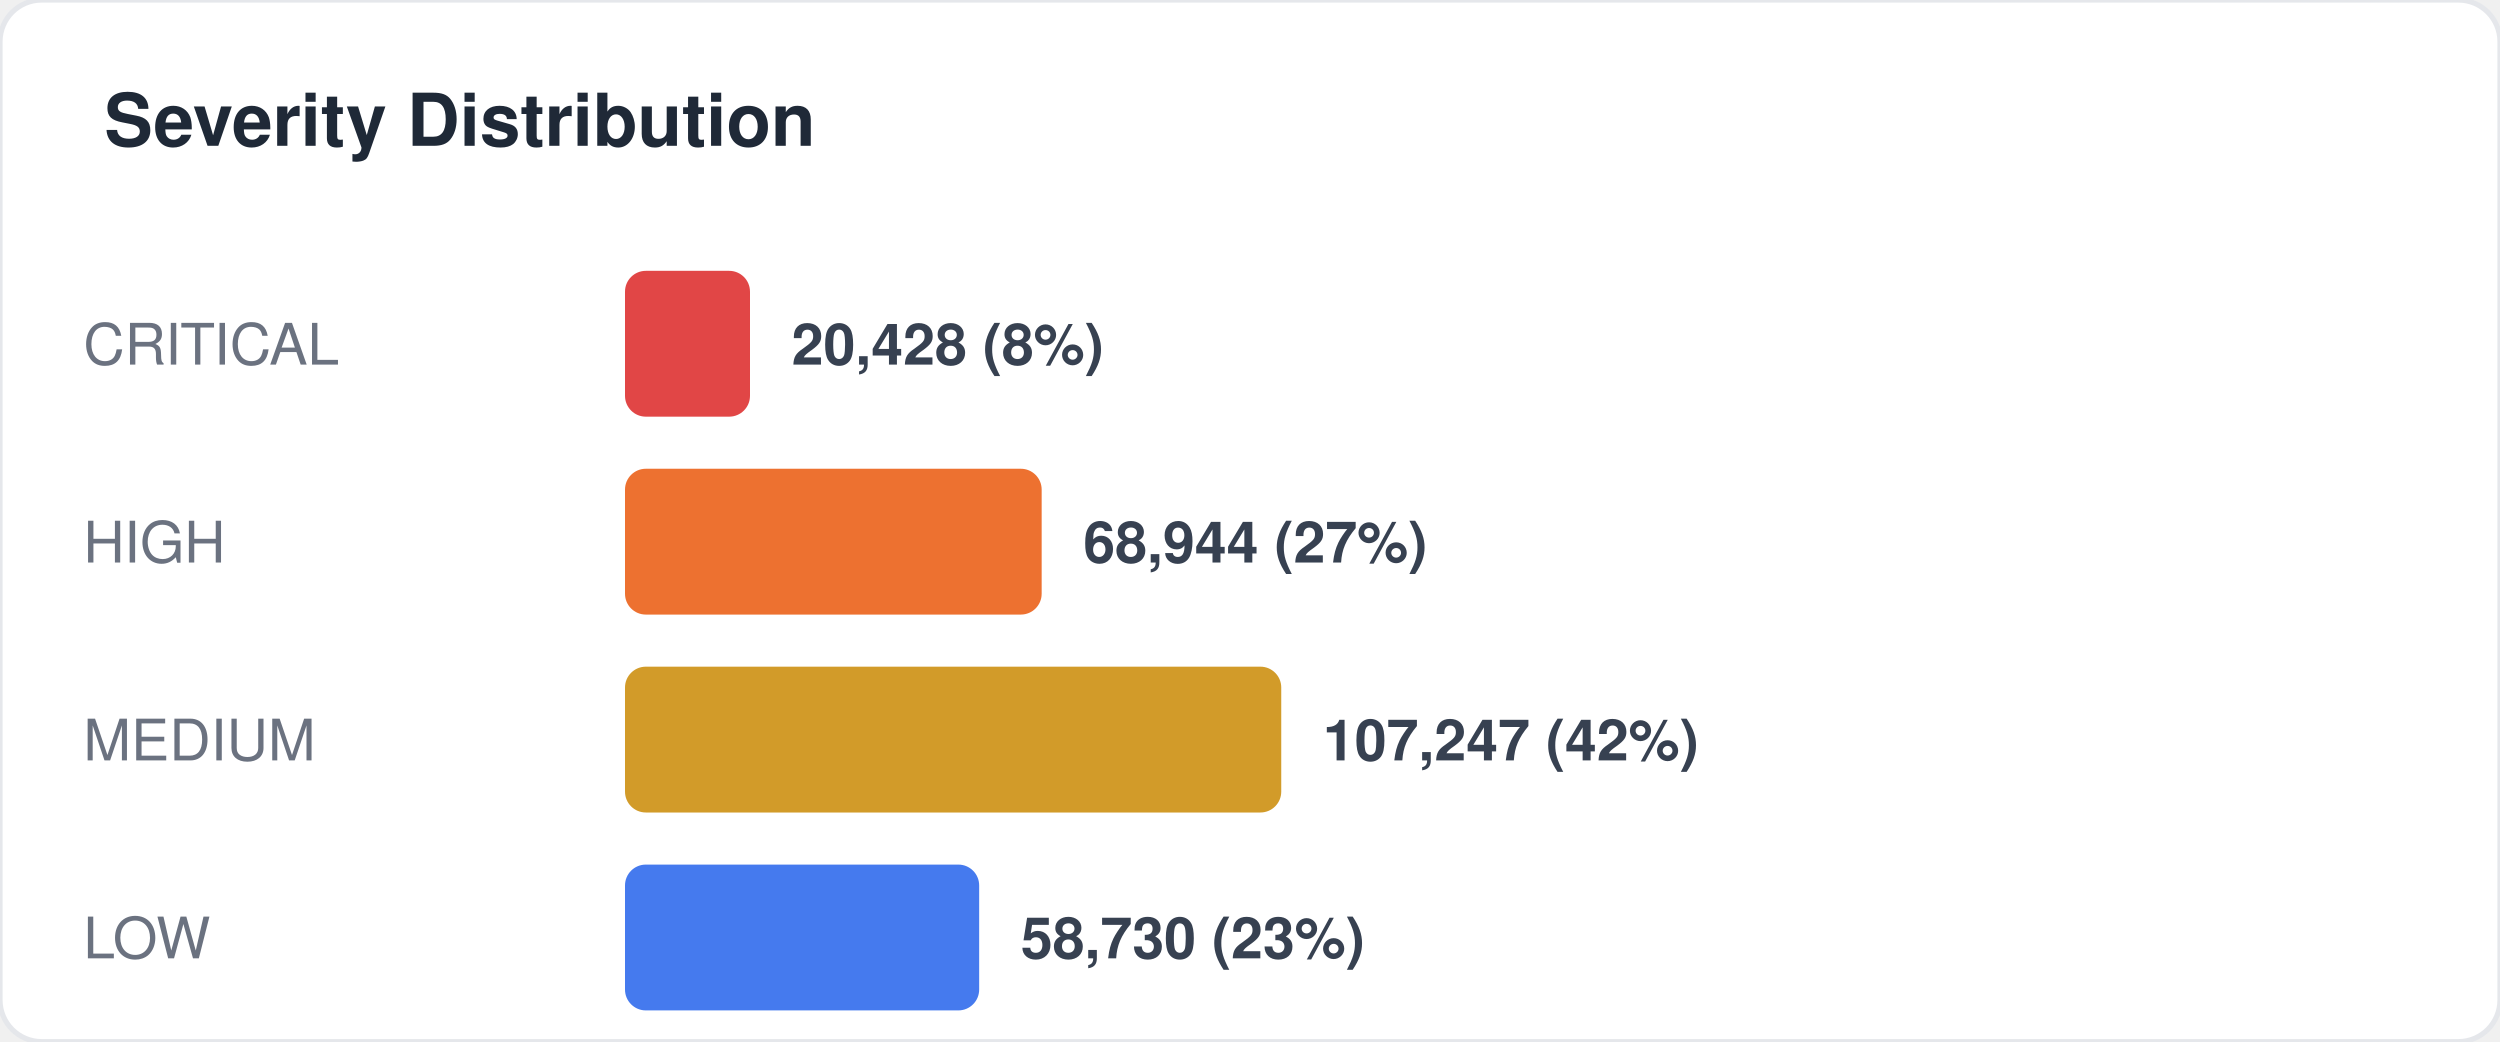
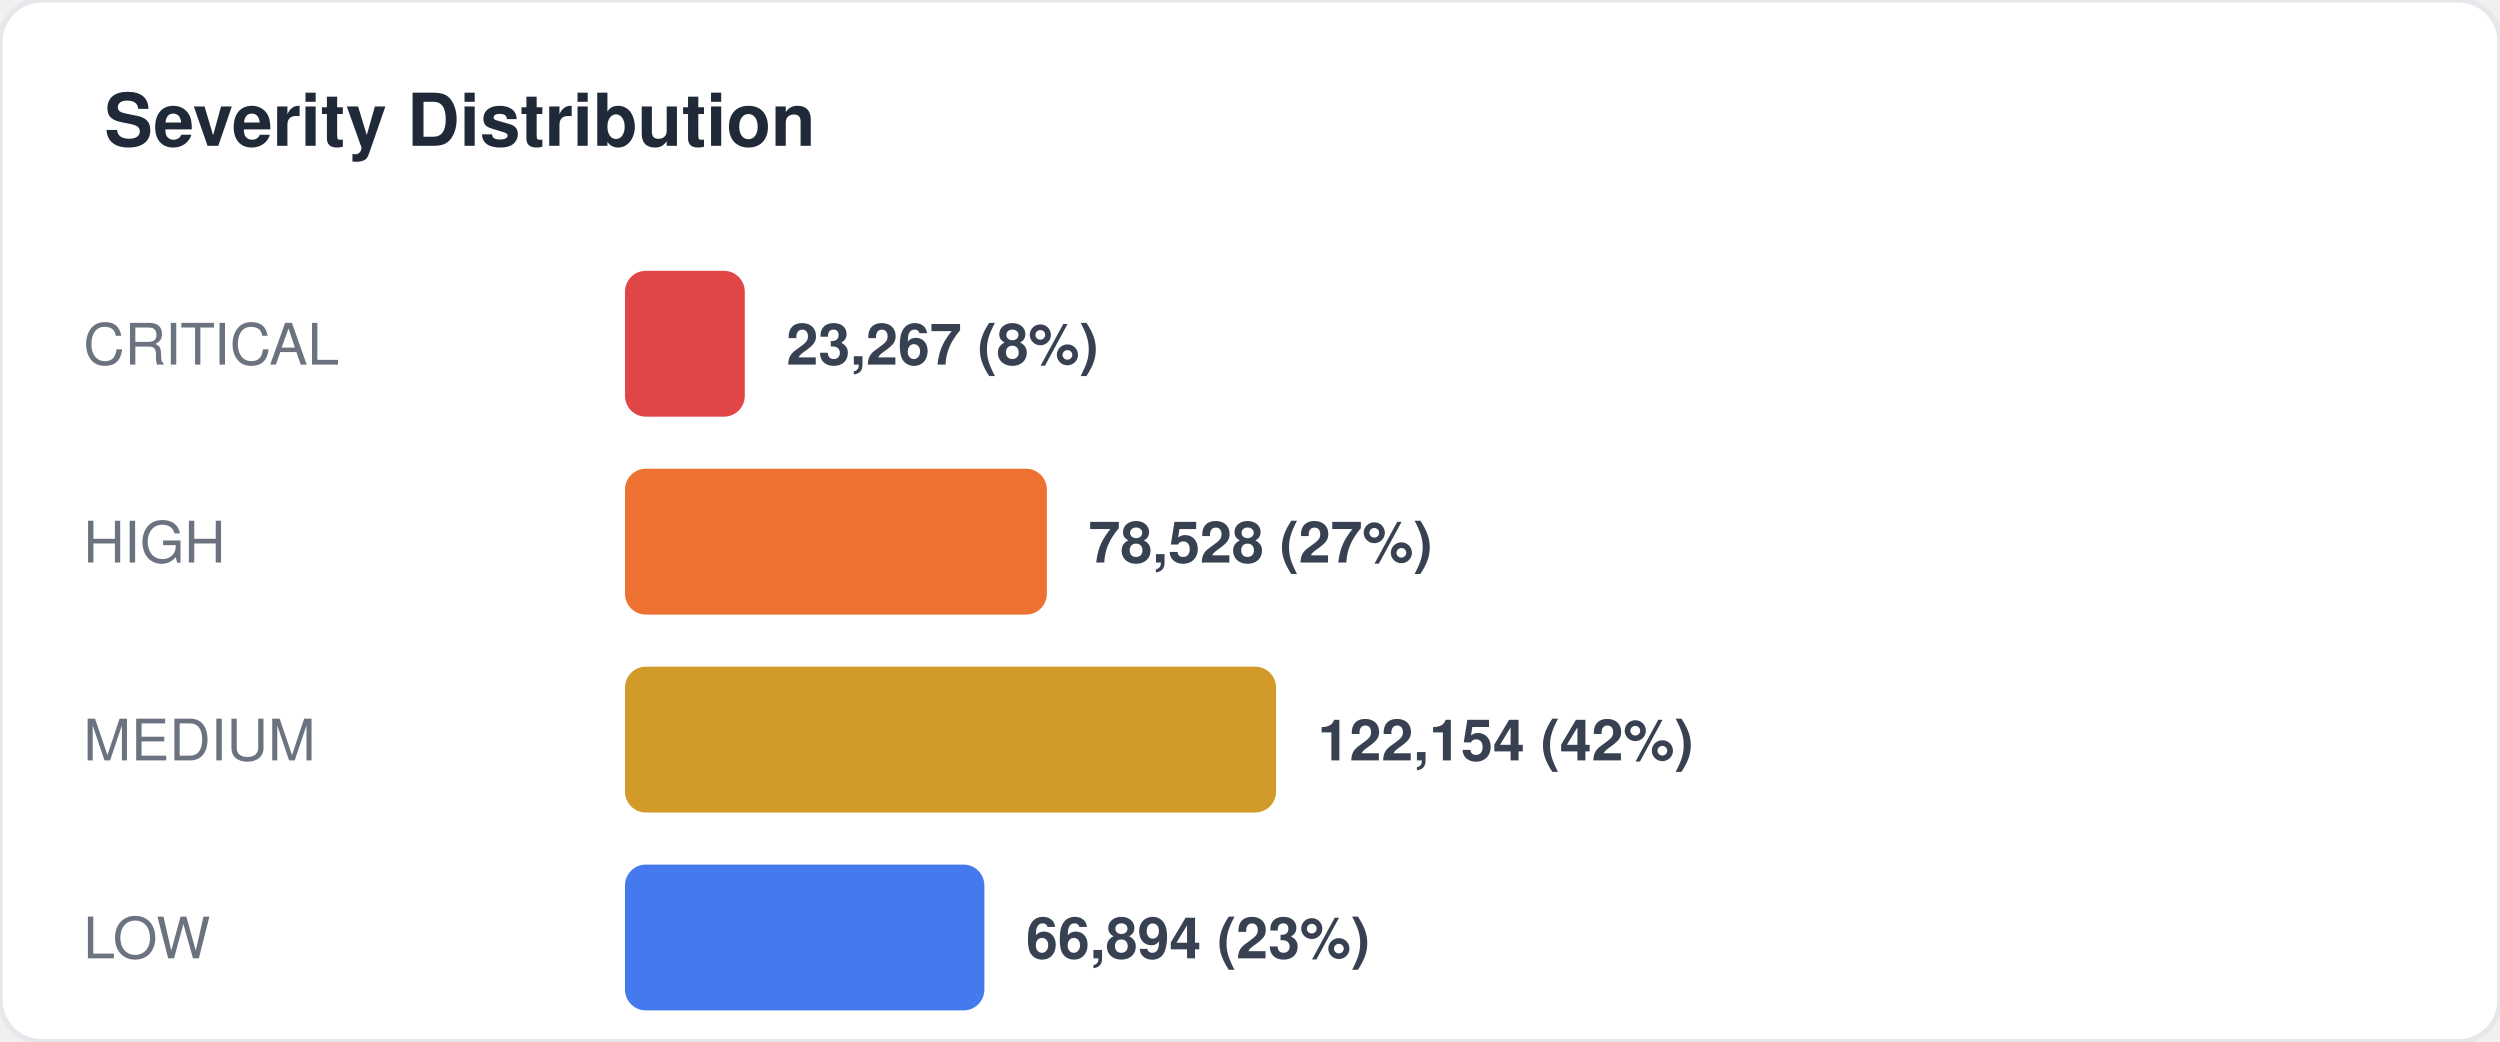
<svg xmlns="http://www.w3.org/2000/svg" width="480" height="200" viewBox="0 0 480 200" fill="none">
  <style>
  text { font-family: -apple-system, BlinkMacSystemFont, "Segoe UI", Helvetica, Arial, sans-serif; }
  .title { font-size: 14px; font-weight: 700; fill: #1f2937; }
  .label { font-size: 11px; fill: #6b7280; }
  .value { font-size: 11px; font-weight: 600; fill: #374151; }
  .big-number { font-size: 28px; font-weight: 800; fill: #111827; }
  .sub { font-size: 10px; fill: #9ca3af; }
</style>
  <rect width="480" height="200" rx="8" fill="#ffffff" stroke="#e5e7eb" stroke-width="1" />
  <text x="20" y="28" class="title">Severity Distribution</text>
  <text x="16" y="70" class="label">CRITICAL</text>
-   <rect x="120" y="52" width="24" height="28" rx="4" fill="#dc2626" opacity="0.85" />
-   <text x="152" y="70" class="value">20,428 (8%)</text>
+   <rect x="120" y="52" width="23" height="28" rx="4" fill="#dc2626" opacity="0.85" />
+   <text x="151" y="70" class="value">23,267 (8%)</text>
  <text x="16" y="108" class="label">HIGH</text>
-   <rect x="120" y="90" width="80" height="28" rx="4" fill="#ea580c" opacity="0.85" />
-   <text x="208" y="108" class="value">68,944 (27%)</text>
+   <rect x="120" y="90" width="81" height="28" rx="4" fill="#ea580c" opacity="0.85" />
+   <text x="209" y="108" class="value">78,528 (27%)</text>
  <text x="16" y="146" class="label">MEDIUM</text>
-   <rect x="120" y="128" width="126" height="28" rx="4" fill="#ca8a04" opacity="0.85" />
-   <text x="254" y="146" class="value">107,247 (42%)</text>
+   <rect x="120" y="128" width="125" height="28" rx="4" fill="#ca8a04" opacity="0.85" />
+   <text x="253" y="146" class="value">122,154 (42%)</text>
  <text x="16" y="184" class="label">LOW</text>
-   <rect x="120" y="166" width="68" height="28" rx="4" fill="#2563eb" opacity="0.85" />
-   <text x="196" y="184" class="value">58,730 (23%)</text>
+   <rect x="120" y="166" width="69" height="28" rx="4" fill="#2563eb" opacity="0.85" />
+   <text x="197" y="184" class="value">66,894 (23%)</text>
</svg>
